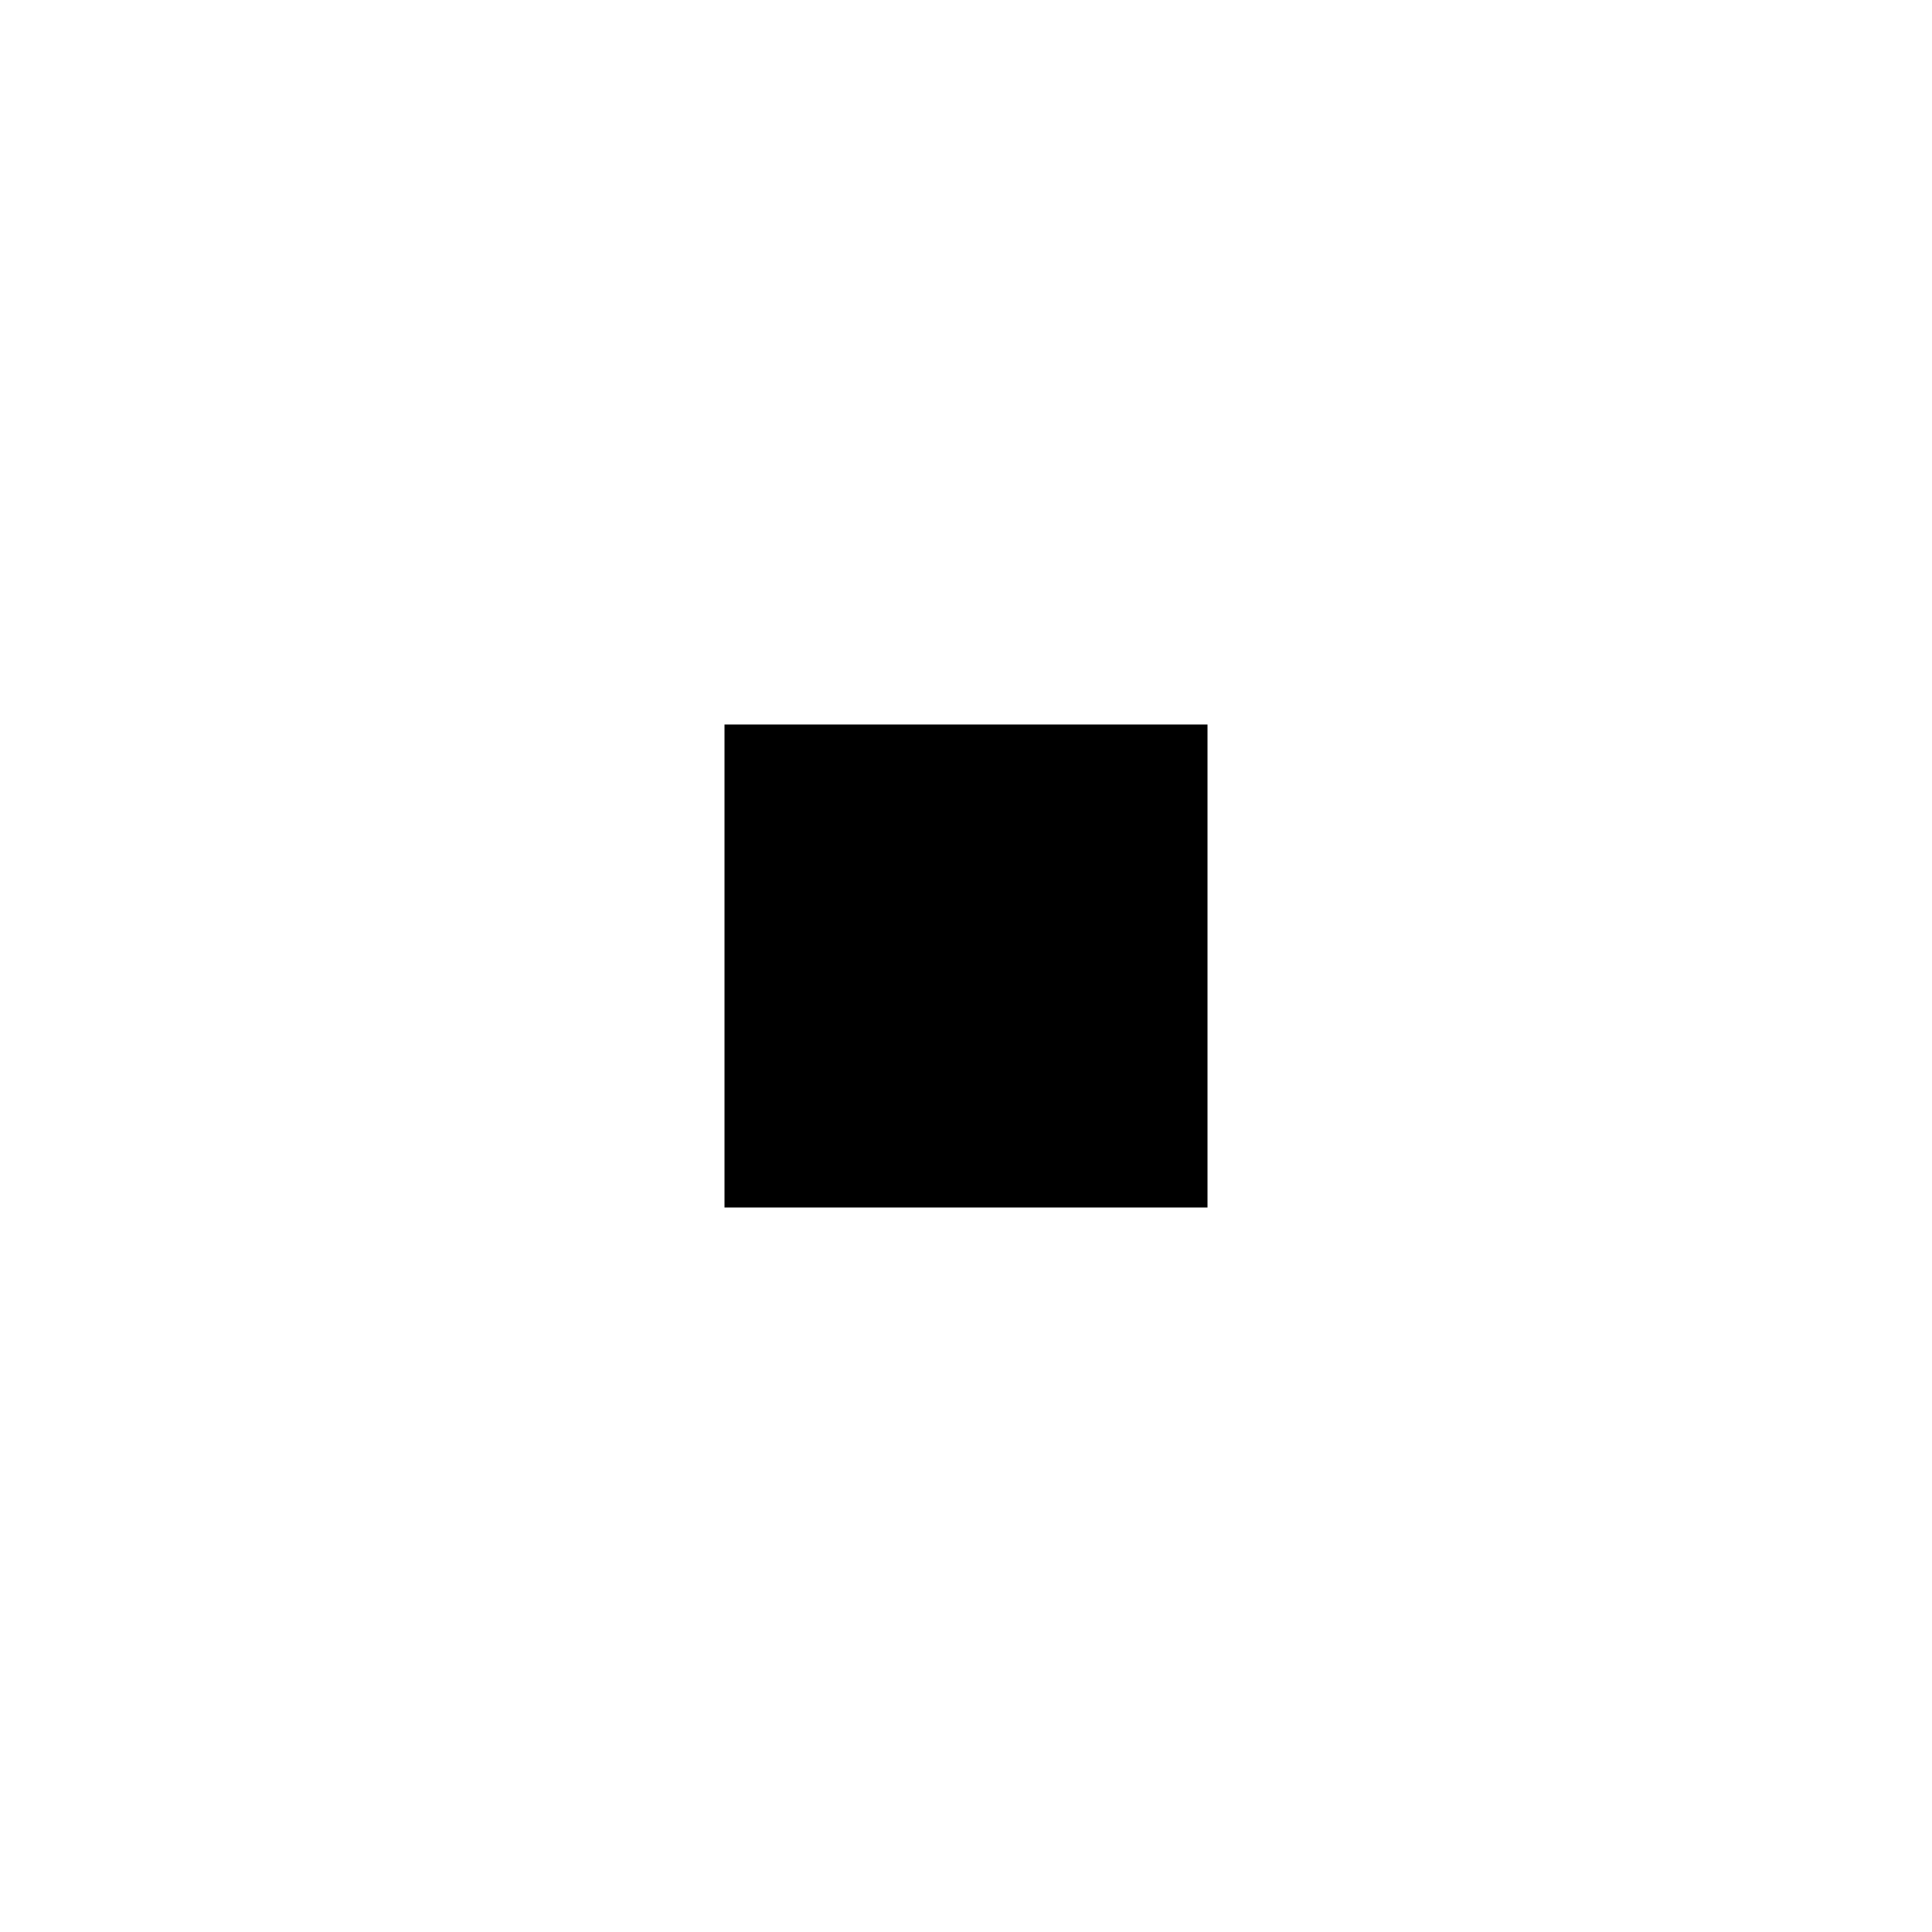
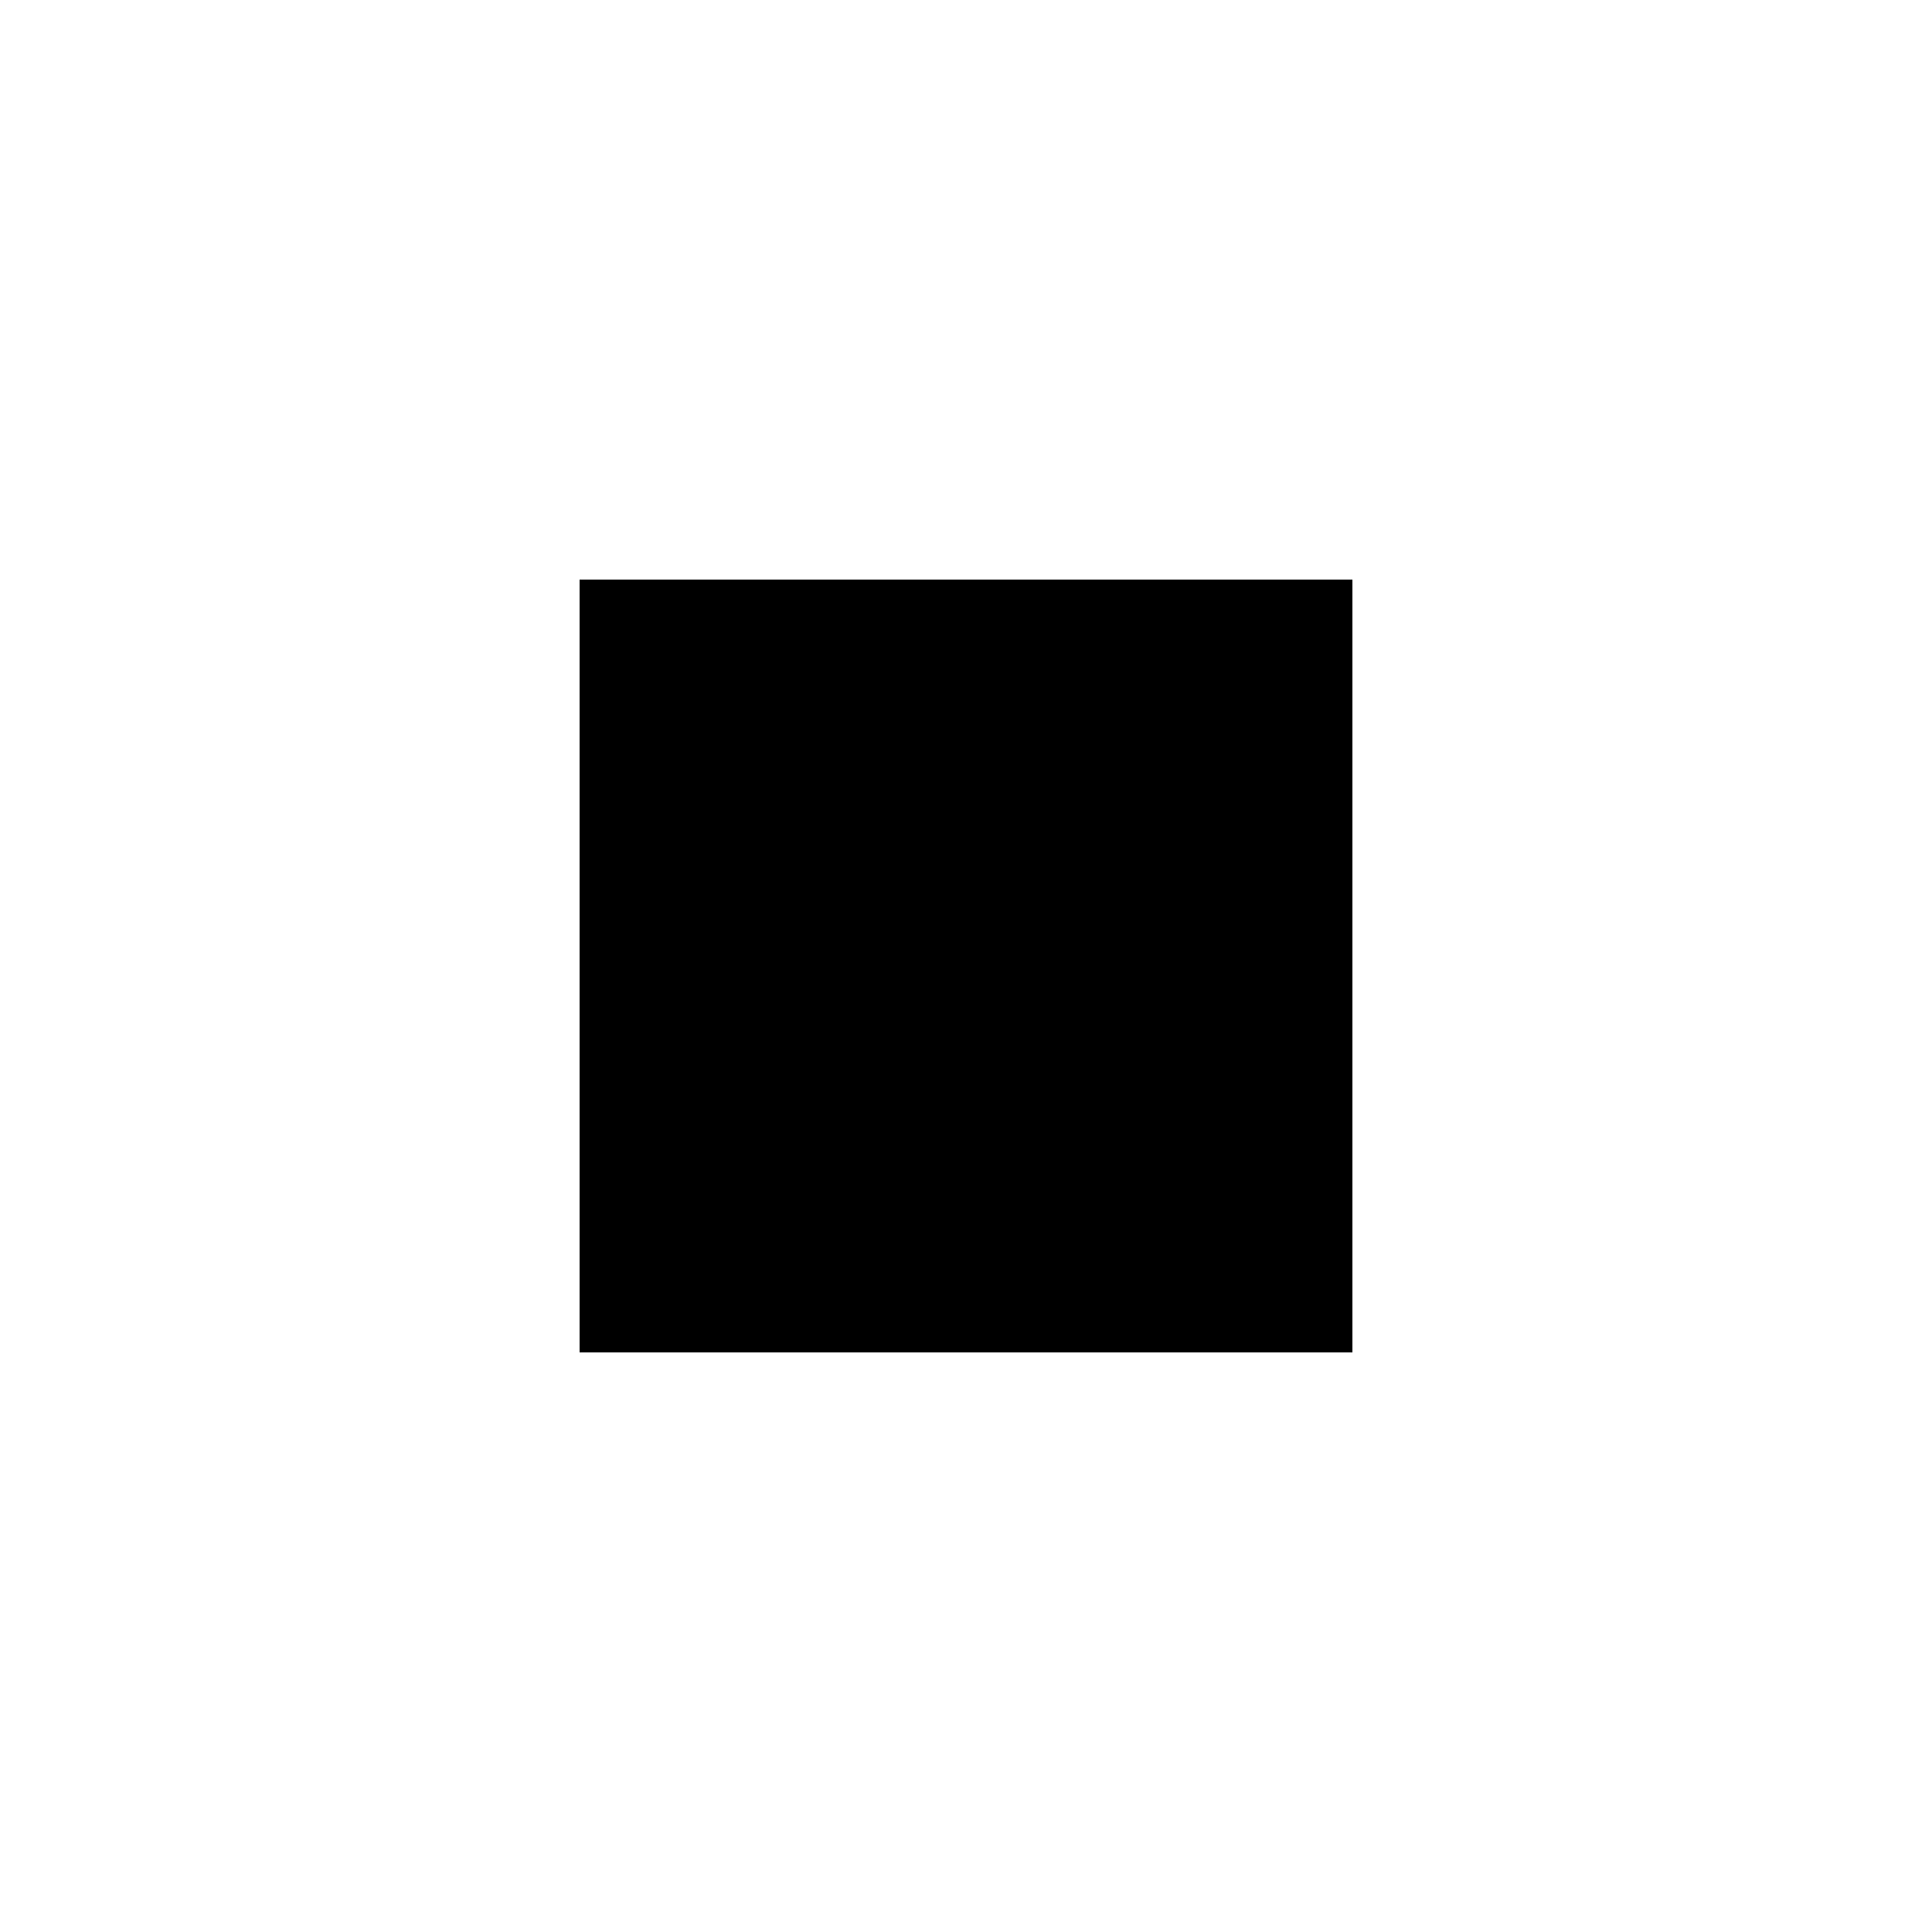
<svg xmlns="http://www.w3.org/2000/svg" viewBox="0 0 1024 1024">
-   <path d="M384 384h256v256H384z" />
+   <g fill="none" fill-rule="evenodd">
+     <path fill="#000" d="M307.2 307.2h409.6v409.6H307.2z" />
+   </g>
</svg>
